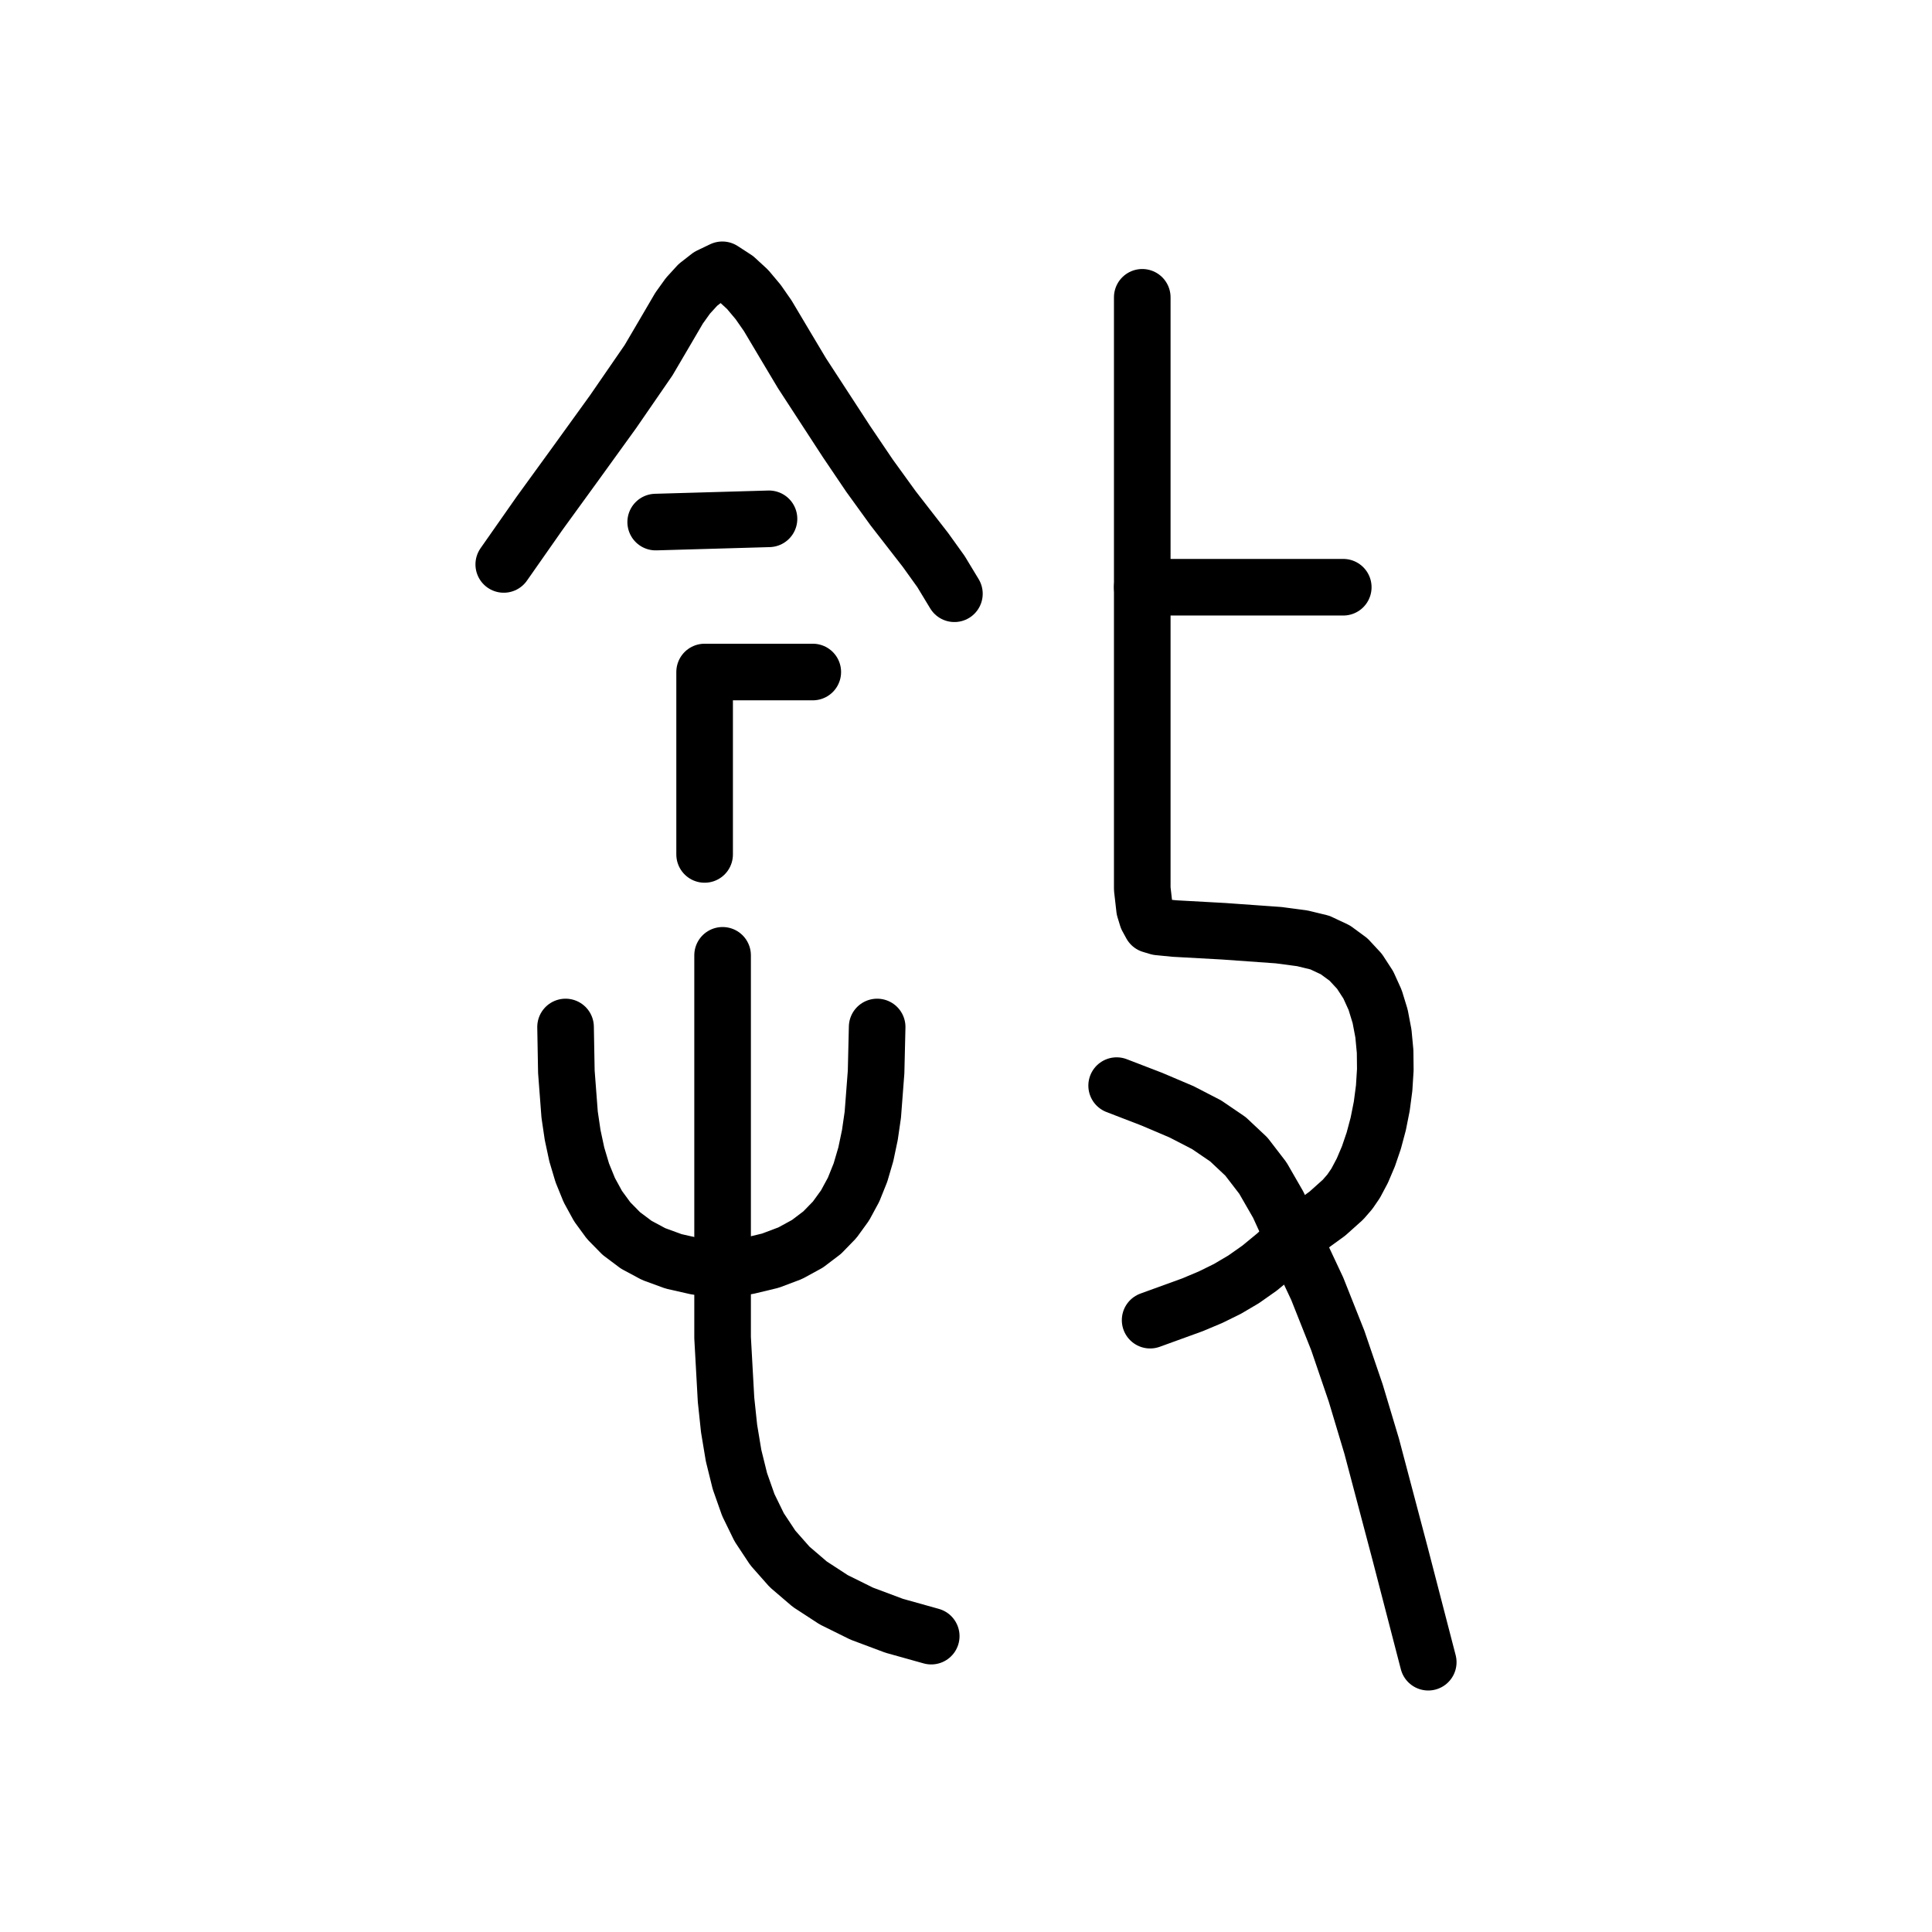
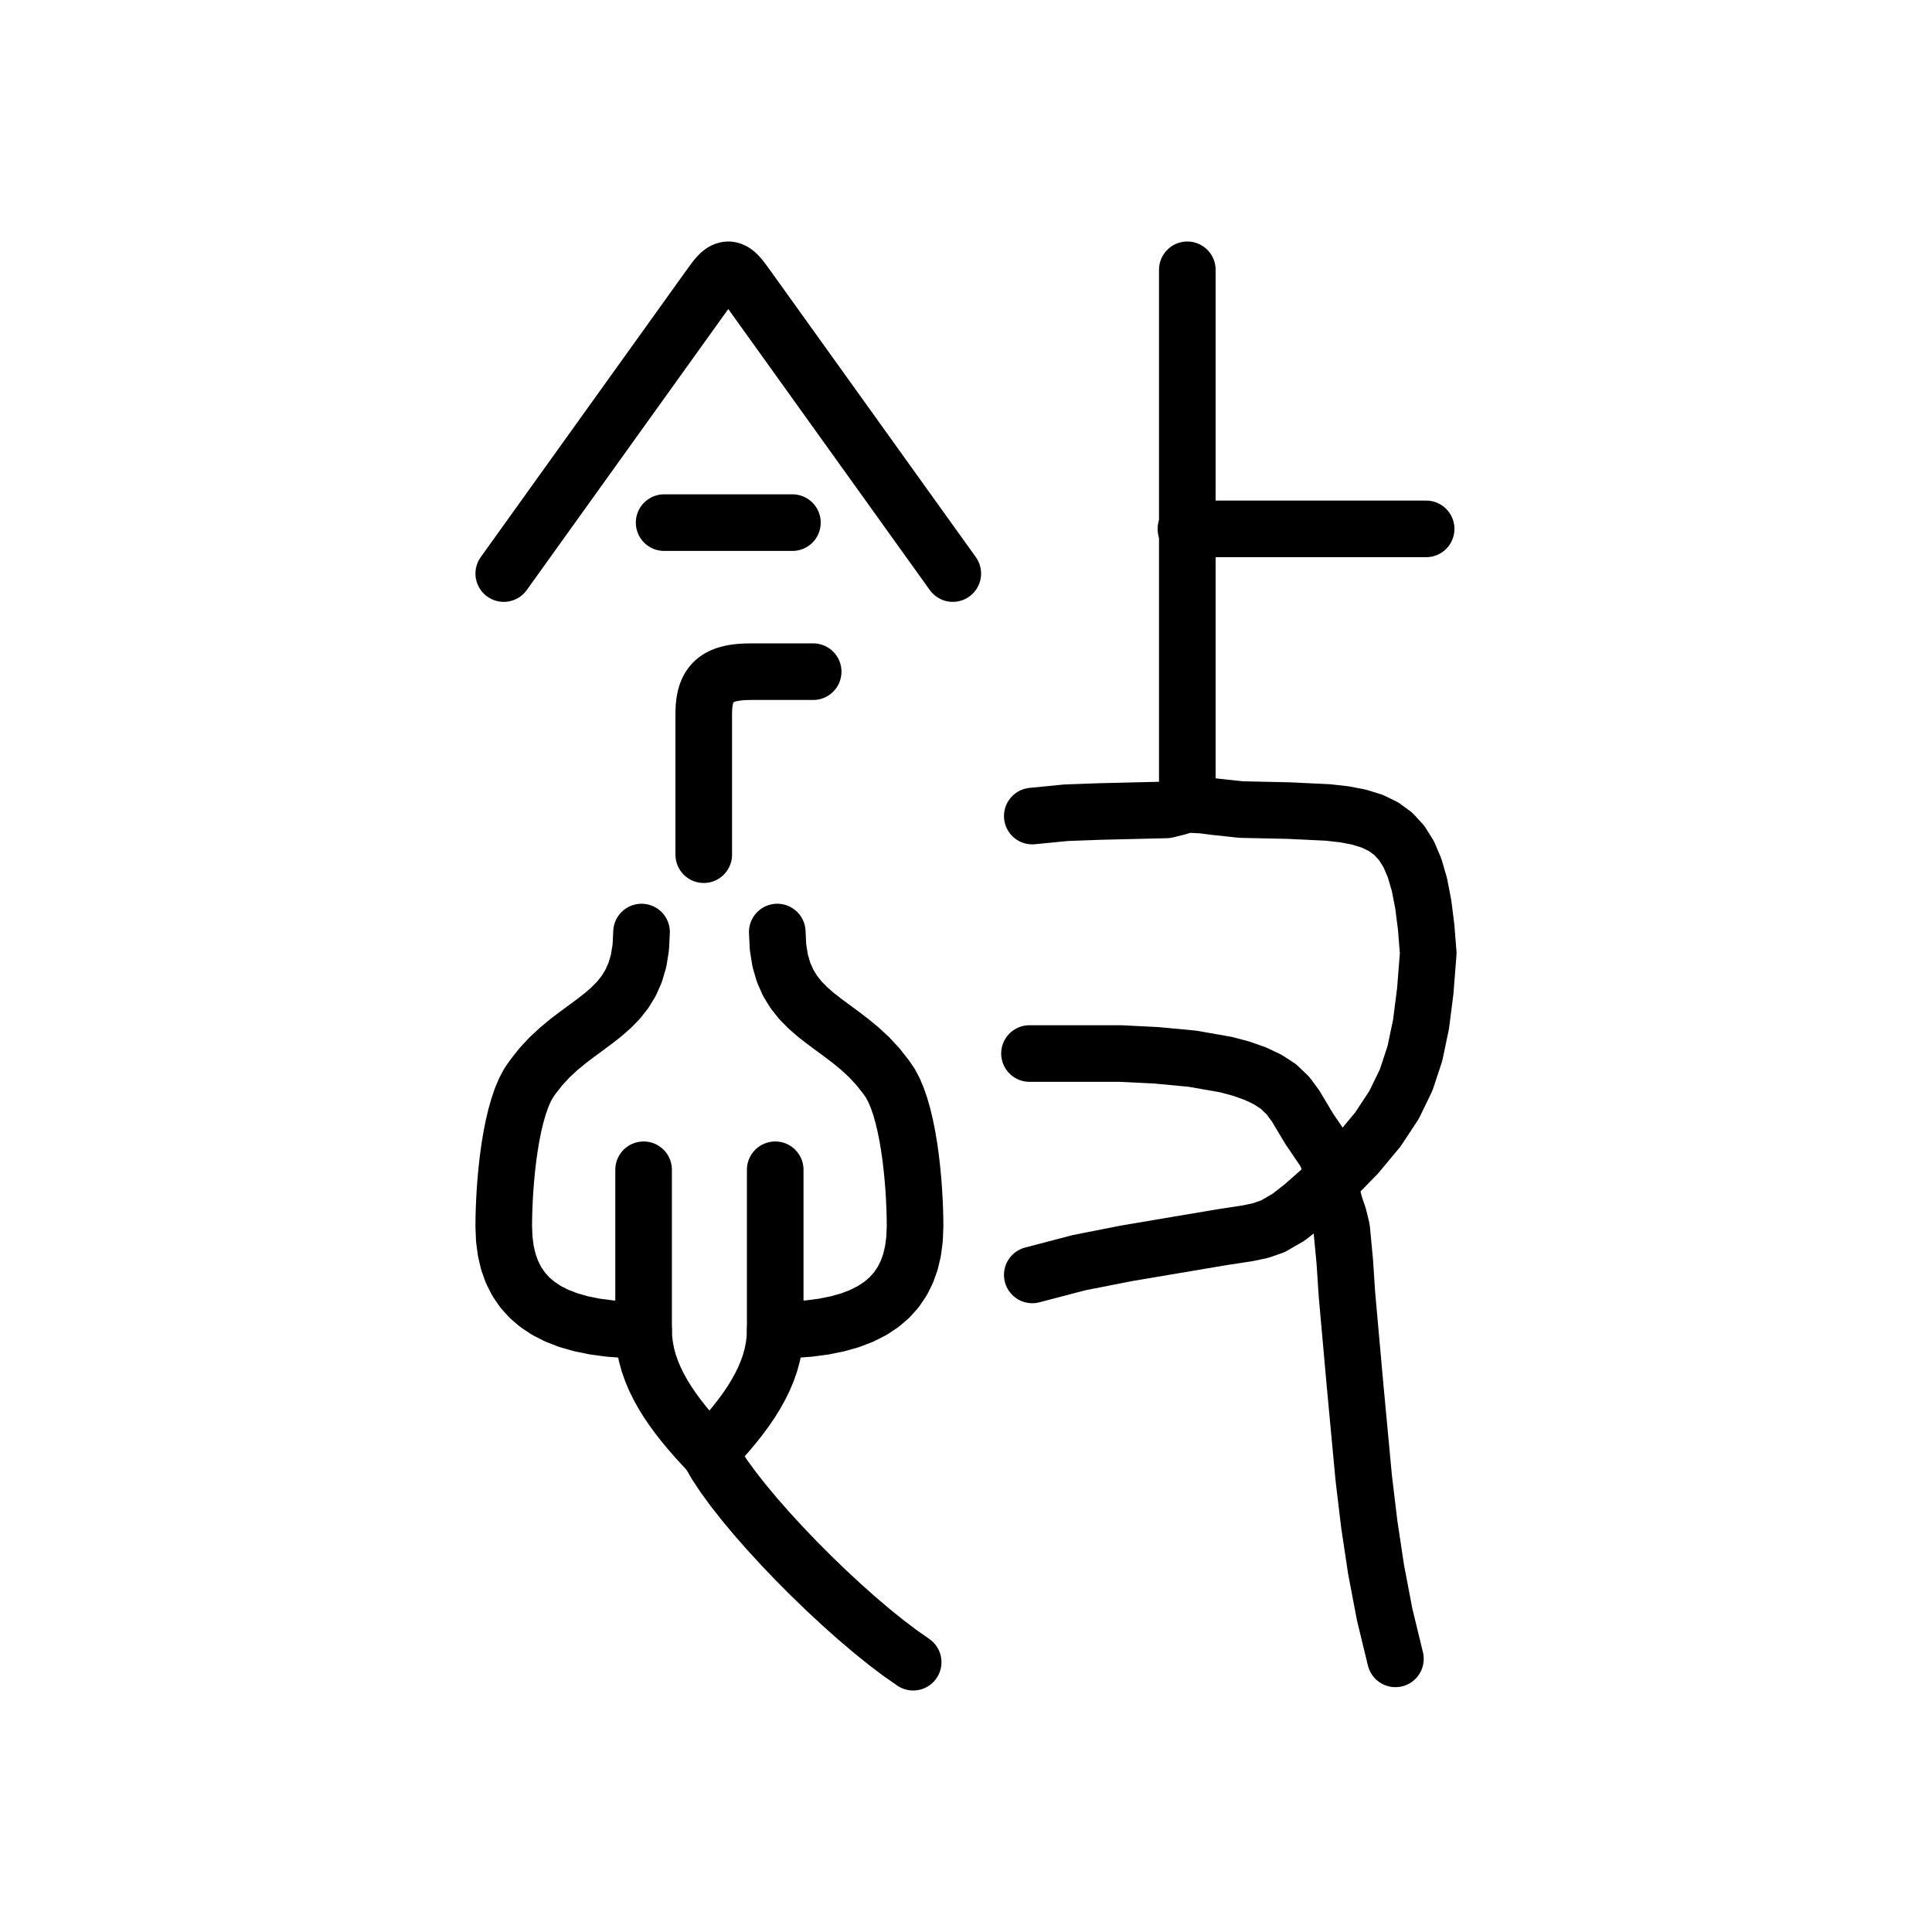
<svg xmlns="http://www.w3.org/2000/svg" viewBox="0 0 1024 1024" data-codepoint="U+3D944" data-advance="1024" data-schema="seal-centerline-1">
  <g transform="matrix(1 0 0 -1 0 832)" fill="none" stroke="#000" stroke-width="30" stroke-linecap="round" stroke-linejoin="round">
-     <path id="stroke-1" d="M 605.421 520.757 L 711.958 520.757" />
-     <path id="stroke-2" d="M 267.0 532.843 L 286.022 560.009 L 305.522 586.871 L 324.947 613.773 L 343.744 641.06 L 351.688 654.584 L 359.953 668.704 L 364.628 675.227 L 369.89 680.987 L 375.907 685.679 L 382.849 689.0 L 389.93 684.401 L 396.206 678.63 L 401.822 671.951 L 406.921 664.628 L 416.152 649.111 L 425.057 634.195 L 448.682 597.915 L 460.818 579.959 L 473.39 562.57 L 490.528 540.506 L 498.744 529.061 L 505.858 517.305" />
-     <path id="stroke-3" d="M 299.758 287.675 L 300.185 263.955 L 301.913 241.241 L 303.506 230.445 L 305.712 220.122 L 308.628 210.347 L 312.352 201.193 L 316.978 192.733 L 322.603 185.043 L 329.324 178.196 L 337.236 172.266 L 346.437 167.327 L 357.022 163.452 L 369.088 160.717 L 382.989 159.195 L 396.327 160.936 L 408.327 163.82 L 418.831 167.782 L 427.94 172.757 L 435.753 178.678 L 442.373 185.482 L 447.897 193.102 L 452.427 201.474 L 456.064 210.532 L 458.907 220.211 L 461.056 230.446 L 462.612 241.172 L 464.346 263.834 L 464.91 287.675" />
-     <path id="stroke-4" d="M 347.529 555.288 L 407.585 557.015" />
-     <path id="stroke-5" d="M 430.794 475.816 L 373.462 475.816 L 373.462 379.134" />
-     <path id="stroke-6" d="M 382.989 325.659 L 382.989 159.195 L 382.989 123.026 L 384.814 90.109 L 386.424 74.892 L 388.813 60.514 L 392.156 46.983 L 396.624 34.31 L 402.389 22.502 L 409.625 11.568 L 418.504 1.516 L 429.198 -7.643 L 441.879 -15.902 L 456.721 -23.251 L 473.895 -29.683 L 493.574 -35.188" />
-     <path id="stroke-7" d="M 591.847 256.598 L 610.525 249.4 L 626.266 242.707 L 639.543 235.851 L 650.832 228.164 L 660.606 218.977 L 669.341 207.622 L 677.511 193.432 L 685.591 175.737 L 698.173 148.913 L 709.053 121.527 L 718.56 93.679 L 727.022 65.468 L 742.127 8.359 L 757.0 -49.0" />
-     <path id="stroke-8" d="M 605.421 674.419 L 605.421 520.757 L 605.421 380.897 L 605.421 360.901 L 606.639 350.254 L 608.049 345.641 L 610.13 341.832 L 613.923 340.702 L 622.467 339.855 L 648.528 338.418 L 677.749 336.333 L 690.243 334.677 L 699.566 332.414 L 707.776 328.555 L 714.745 323.43 L 720.537 317.191 L 725.218 309.993 L 728.853 301.99 L 731.507 293.335 L 733.247 284.184 L 734.137 274.689 L 734.243 265.005 L 733.63 255.285 L 732.364 245.684 L 730.51 236.356 L 728.134 227.454 L 725.301 219.132 L 722.076 211.546 L 718.524 204.847 L 715.417 200.313 L 711.815 196.163 L 703.541 188.758 L 685.591 175.737 L 676.309 167.044 L 667.579 159.857 L 659.093 153.89 L 650.545 148.855 L 641.628 144.464 L 632.034 140.43 L 609.59 132.286" />
+     <path id="stroke-1" d="M 267 528 L 376 680 L 376.563 680.76 L 377.127 681.535 L 377.694 682.316 L 378.266 683.094 L 378.843 683.86 L 379.428 684.605 L 380.021 685.322 L 380.625 686 L 381.24 686.631 L 381.869 687.207 L 382.512 687.718 L 383.172 688.156 L 383.849 688.512 L 384.545 688.777 L 385.261 688.943 L 386 689 L 386.739 688.943 L 387.455 688.777 L 388.151 688.512 L 388.828 688.156 L 389.488 687.718 L 390.131 687.207 L 390.76 686.631 L 391.375 686 L 391.979 685.322 L 392.572 684.605 L 393.157 683.86 L 393.734 683.094 L 394.306 682.316 L 394.873 681.535 L 395.437 680.76 L 396 680 L 505 528" />
+     <path id="stroke-2" d="M 352 555 L 420 555" />
+     <path id="stroke-3" d="M 431 476 L 398 476 L 394.918 475.94 L 392.045 475.752 L 389.38 475.427 L 386.922 474.953 L 384.669 474.322 L 382.619 473.521 L 380.772 472.543 L 379.125 471.375 L 377.677 470.008 L 376.428 468.432 L 375.374 466.635 L 374.516 464.609 L 373.85 462.343 L 373.377 459.826 L 373.094 457.049 L 373 454 L 373 379" />
+     <path id="stroke-4" d="M 340.03 338.0 L 339.633 329.906 L 338.487 322.797 L 336.66 316.555 L 334.222 311.062 L 331.242 306.203 L 327.787 301.859 L 323.926 297.914 L 319.729 294.25 L 315.263 290.75 L 310.598 287.297 L 305.802 283.773 L 300.943 280.062 L 296.091 276.047 L 291.314 271.609 L 286.681 266.633 L 282.26 261.0 L 280.113 257.883 L 278.162 254.201 L 276.399 250.025 L 274.817 245.422 L 273.408 240.462 L 272.163 235.213 L 271.074 229.744 L 270.134 224.125 L 269.334 218.424 L 268.667 212.709 L 268.124 207.05 L 267.698 201.516 L 267.381 196.175 L 267.164 191.096 L 267.04 186.348 L 267.0 182.0 L 267.27 175.285 L 268.084 169.014 L 269.45 163.185 L 271.377 157.797 L 273.872 152.848 L 276.944 148.338 L 280.6 144.264 L 284.849 140.625 L 289.698 137.42 L 295.155 134.646 L 301.228 132.304 L 307.926 130.391 L 315.256 128.905 L 323.227 127.846 L 331.845 127.211 L 341.12 127.0" />
+     <path id="stroke-5" d="M 341.12 212.0 L 341.12 204.201 L 341.12 196.904 L 341.12 190.073 L 341.12 183.672 L 341.12 177.663 L 341.12 172.01 L 341.12 166.676 L 341.12 161.625 L 341.12 156.82 L 341.12 152.225 L 341.12 147.802 L 341.12 143.516 L 341.12 139.329 L 341.12 135.205 L 341.12 131.108 L 341.12 127.0 L 341.301 122.535 L 341.832 118.137 L 342.695 113.803 L 343.872 109.531 L 345.346 105.318 L 347.098 101.16 L 349.111 97.055 L 351.366 93.0 L 353.846 88.992 L 356.533 85.027 L 359.409 81.104 L 362.457 77.219 L 365.657 73.369 L 368.993 69.551 L 372.447 65.762 L 376.0 62.0" />
+     <path id="stroke-6" d="M 411.97 338.0 L 412.367 329.906 L 413.513 322.797 L 415.34 316.555 L 417.778 311.062 L 420.758 306.203 L 424.213 301.859 L 428.074 297.914 L 432.271 294.25 L 436.737 290.75 L 441.402 287.297 L 446.198 283.773 L 451.057 280.062 L 455.909 276.047 L 460.686 271.609 L 465.319 266.633 L 469.74 261.0 L 471.887 257.883 L 473.838 254.201 L 475.601 250.025 L 477.183 245.422 L 478.592 240.462 L 479.837 235.213 L 480.926 229.744 L 481.866 224.125 L 482.666 218.424 L 483.333 212.709 L 483.876 207.05 L 484.302 201.516 L 484.619 196.175 L 484.836 191.096 L 484.96 186.348 L 485.0 182.0 L 484.73 175.285 L 483.916 169.014 L 482.55 163.185 L 480.623 157.797 L 478.128 152.848 L 475.056 148.338 L 471.4 144.264 L 467.151 140.625 L 462.302 137.42 L 456.845 134.646 L 450.772 132.304 L 444.074 130.391 L 436.744 128.905 L 428.773 127.846 L 420.155 127.211 L 410.88 127.0" />
+     <path id="stroke-7" d="M 410.88 212.0 L 410.88 204.201 L 410.88 196.904 L 410.88 190.073 L 410.88 183.672 L 410.88 177.663 L 410.88 172.01 L 410.88 166.676 L 410.88 161.625 L 410.88 156.82 L 410.88 152.225 L 410.88 147.802 L 410.88 143.516 L 410.88 139.329 L 410.88 135.205 L 410.88 131.108 L 410.88 127.0 L 410.699 122.535 L 410.168 118.137 L 409.305 113.803 L 408.128 109.531 L 406.654 105.318 L 404.902 101.16 L 402.889 97.055 L 400.634 93.0 L 398.154 88.992 L 395.467 85.027 L 392.591 81.104 L 389.543 77.219 L 386.343 73.369 L 383.007 69.551 L 379.553 65.762 L 376.0 62.0" />
+     <path id="stroke-8" d="M 376 62 L 379.289 56.238 L 383.471 49.889 L 388.452 43.044 L 394.141 35.797 L 400.445 28.239 L 407.271 20.463 L 414.529 12.561 L 422.125 4.625 L 429.967 -3.252 L 437.963 -10.979 L 446.02 -18.462 L 454.047 -25.609 L 461.95 -32.329 L 469.639 -38.529 L 477.019 -44.117 L 484 -49" />
+     <path id="stroke-9" d="M 628.56 551.681 L 755.888 551.681" />
+     <path id="stroke-10" d="M 629.299 406.089 L 629.299 689.0" />
+     <path id="stroke-11" d="M 705.398 205.921 L 719.342 220.187 L 730.375 233.47 L 738.9 246.401 L 745.292 259.58 L 749.924 273.608 L 753.17 289.086 L 755.404 306.612 L 757.0 326.789 L 755.884 340.678 L 754.35 352.728 L 752.343 363.071 L 749.807 371.843 L 746.686 379.174 L 742.925 385.2 L 738.468 390.052 L 733.26 393.865 L 727.245 396.771 L 720.367 398.903 L 712.571 400.396 L 703.802 401.381 L 683.118 402.364 L 657.873 402.917 L 644.033 404.4 L 637.13 405.28 L 630.268 405.616 L 627.25 405.175 L 624.3 404.242 L 618.247 402.734 L 582.662 401.879 L 564.906 401.225 L 547.129 399.471" />
+     <path id="stroke-12" d="M 705.398 205.921 L 690.781 192.981 L 683.029 186.903 L 674.743 182.085 L 668.231 179.794 L 661.364 178.346 L 647.574 176.244 L 597.011 167.703 L 571.876 162.748 L 547.129 156.267" />
+     <path id="stroke-13" d="M 545.648 273.61 L 575.495 273.61 L 593.784 273.61 L 612.94 272.661 L 631.926 270.87 L 649.711 267.762 L 657.829 265.603 L 665.259 262.982 L 671.872 259.854 L 677.537 256.176 L 682.612 251.328 L 686.693 245.81 L 693.837 233.857 L 702.711 220.755 L 705.024 214.585 L 705.428 205.952 L 705.925 199.037 L 707.533 193.099 L 709.509 187.281 L 711.11 180.723 L 712.755 163.434 L 713.897 146.025 L 718.227 97.619 L 722.798 48.714 L 725.716 24.338 L 729.345 0.151 L 733.901 -23.74 L 739.601 -47.231" />
  </g>
</svg>
